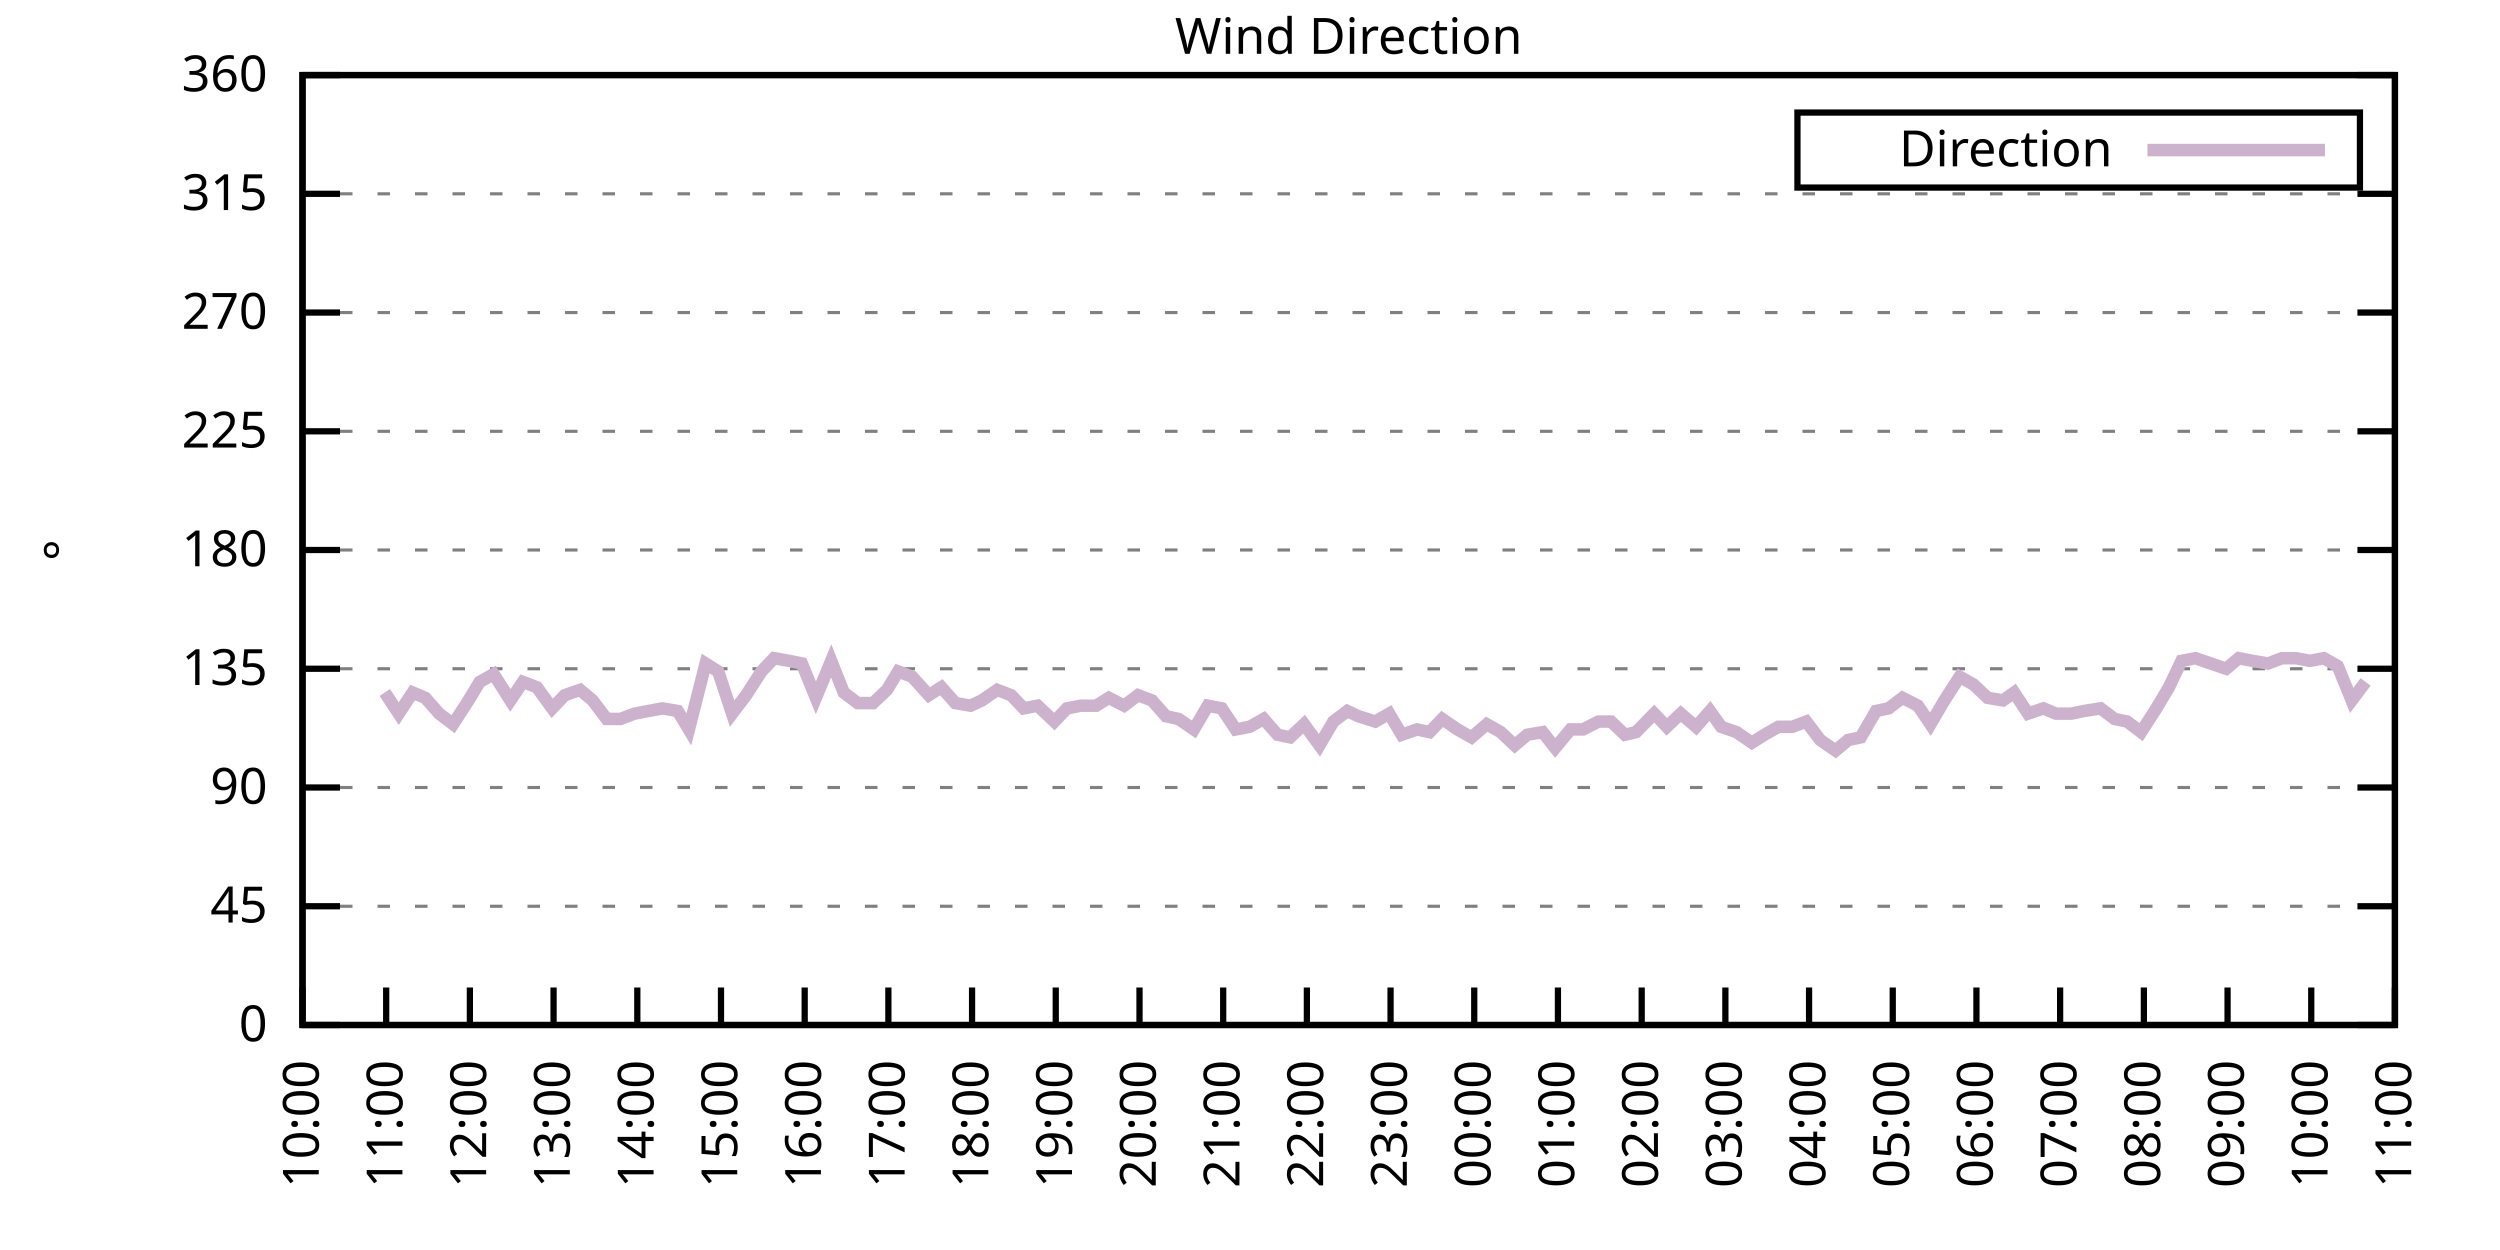
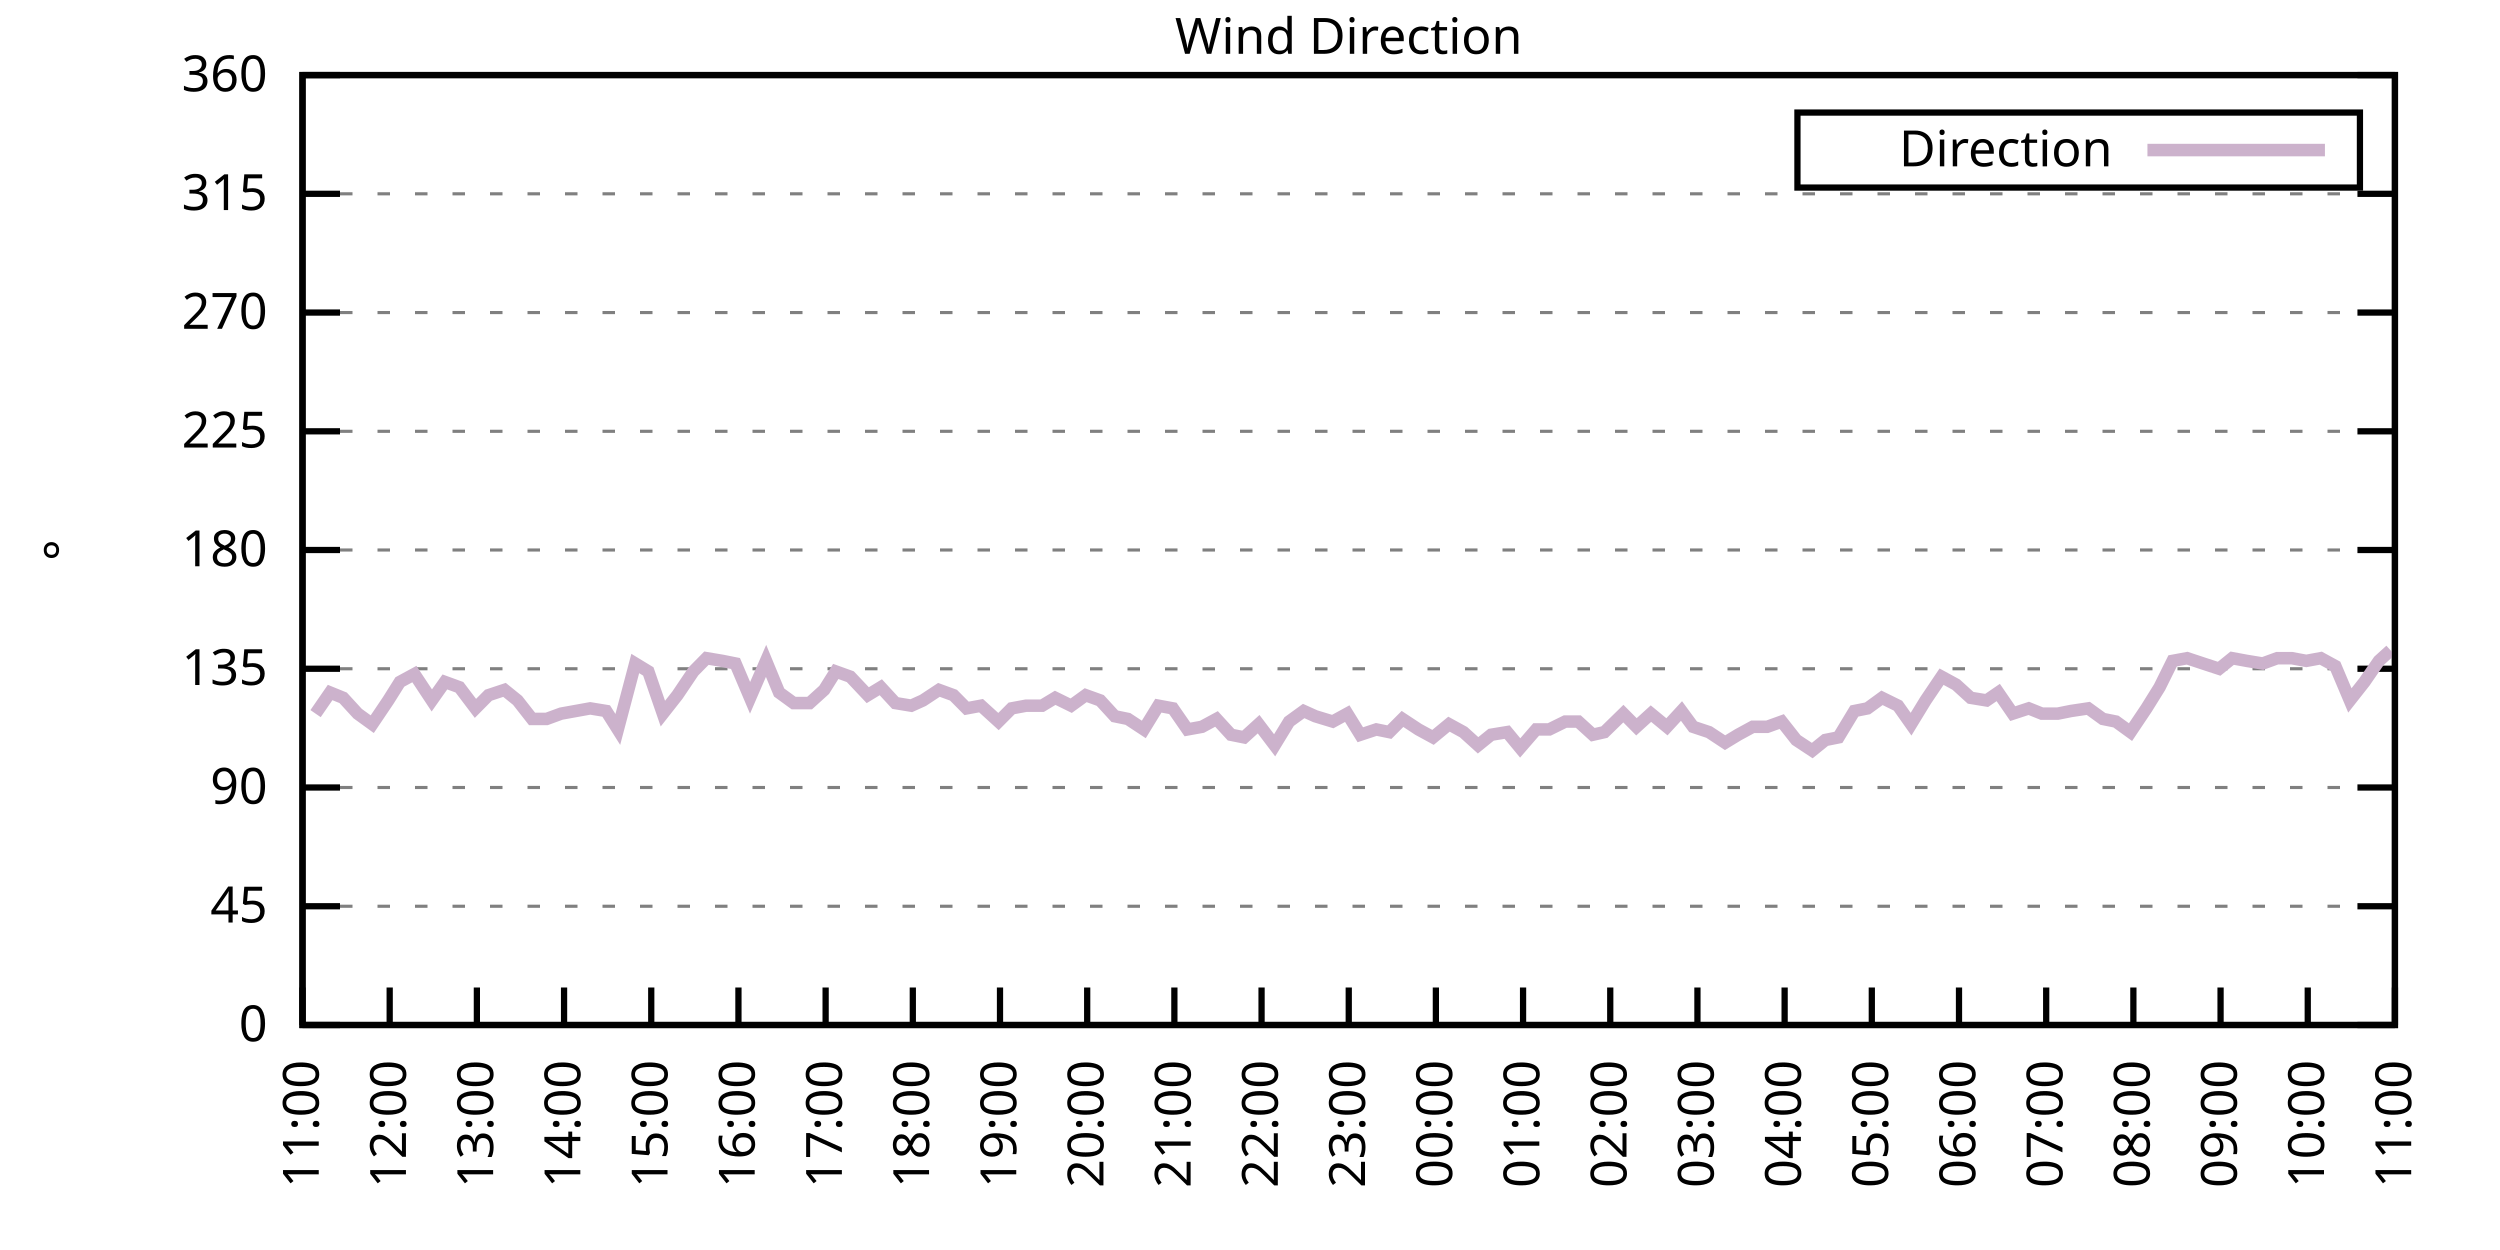
<svg xmlns="http://www.w3.org/2000/svg" xmlns:xlink="http://www.w3.org/1999/xlink" width="400" height="200" viewBox="0 0 400 200">
  <g id="gnuplot_canvas">
    <rect x="0" y="0" width="400" height="200" fill="none" />
    <defs>
      <circle id="gpDot" r="0.5" stroke-width="0.5" stroke="currentColor" />
      <path id="gpPt0" stroke-width="0.333" stroke="currentColor" d="M-1,0 h2 M0,-1 v2" />
      <path id="gpPt1" stroke-width="0.333" stroke="currentColor" d="M-1,-1 L1,1 M1,-1 L-1,1" />
      <path id="gpPt2" stroke-width="0.333" stroke="currentColor" d="M-1,0 L1,0 M0,-1 L0,1 M-1,-1 L1,1 M-1,1 L1,-1" />
      <rect id="gpPt3" stroke-width="0.333" stroke="currentColor" x="-1" y="-1" width="2" height="2" />
      <rect id="gpPt4" stroke-width="0.333" stroke="currentColor" fill="currentColor" x="-1" y="-1" width="2" height="2" />
      <circle id="gpPt5" stroke-width="0.333" stroke="currentColor" cx="0" cy="0" r="1" />
      <use xlink:href="#gpPt5" id="gpPt6" fill="currentColor" stroke="none" />
      <path id="gpPt7" stroke-width="0.333" stroke="currentColor" d="M0,-1.33 L-1.33,0.67 L1.33,0.67 z" />
      <use xlink:href="#gpPt7" id="gpPt8" fill="currentColor" stroke="none" />
      <use xlink:href="#gpPt7" id="gpPt9" stroke="currentColor" transform="rotate(180)" />
      <use xlink:href="#gpPt9" id="gpPt10" fill="currentColor" stroke="none" />
      <use xlink:href="#gpPt3" id="gpPt11" stroke="currentColor" transform="rotate(45)" />
      <use xlink:href="#gpPt11" id="gpPt12" fill="currentColor" stroke="none" />
      <path id="gpPt13" stroke-width="0.333" stroke="currentColor" d="M0,1.330 L1.265,0.411 L0.782,-1.067 L-0.782,-1.076 L-1.265,0.411 z" />
      <use xlink:href="#gpPt13" id="gpPt14" fill="currentColor" stroke="none" />
      <filter id="textbox" filterUnits="objectBoundingBox" x="0" y="0" height="1" width="1">
        <feFlood flood-color="white" flood-opacity="1" result="bgnd" />
        <feComposite in="SourceGraphic" in2="bgnd" operator="atop" />
      </filter>
      <filter id="greybox" filterUnits="objectBoundingBox" x="0" y="0" height="1" width="1">
        <feFlood flood-color="lightgrey" flood-opacity="1" result="grey" />
        <feComposite in="SourceGraphic" in2="grey" operator="atop" />
      </filter>
    </defs>
    <g fill="none" color="white" stroke="currentColor" stroke-width="1.00" stroke-linecap="butt" stroke-linejoin="miter">
</g>
    <g fill="none" color="black" stroke="currentColor" stroke-width="1.00" stroke-linecap="butt" stroke-linejoin="miter">
      <g stroke="none" shape-rendering="crispEdges">
        <polygon fill="rgb(255, 255, 255)" points="48.40,164.00 383.18,164.00 383.18,12.02 48.40,12.02 " />
      </g>
    </g>
    <g fill="none" color="black" stroke="currentColor" stroke-width="1.00" stroke-linecap="butt" stroke-linejoin="miter">
</g>
    <g fill="none" color="black" stroke="black" stroke-width="0.50" stroke-linecap="butt" stroke-linejoin="miter">
</g>
    <g fill="none" color="gray" stroke="currentColor" stroke-width="0.50" stroke-linecap="butt" stroke-linejoin="miter">
      <path stroke="gray" stroke-dasharray="2,4" class="gridline" d="M48.40,164.00 L383.19,164.00  " />
    </g>
    <g fill="none" color="gray" stroke="gray" stroke-width="1.00" stroke-linecap="butt" stroke-linejoin="miter">
</g>
    <g fill="none" color="black" stroke="currentColor" stroke-width="1.00" stroke-linecap="butt" stroke-linejoin="miter">
      <path stroke="black" d="M48.40,164.00 L54.40,164.00 M383.19,164.00 L377.19,164.00  " />
      <g transform="translate(42.80,166.60)" stroke="none" fill="black" font-family="Sans" font-size="8.00" text-anchor="end">
        <text>
          <tspan font-family="Sans"> 0</tspan>
        </text>
      </g>
    </g>
    <g fill="none" color="black" stroke="currentColor" stroke-width="1.00" stroke-linecap="butt" stroke-linejoin="miter">
</g>
    <g fill="none" color="black" stroke="black" stroke-width="0.50" stroke-linecap="butt" stroke-linejoin="miter">
</g>
    <g fill="none" color="gray" stroke="currentColor" stroke-width="0.50" stroke-linecap="butt" stroke-linejoin="miter">
      <path stroke="gray" stroke-dasharray="2,4" class="gridline" d="M48.40,145.00 L383.19,145.00  " />
    </g>
    <g fill="none" color="gray" stroke="gray" stroke-width="1.00" stroke-linecap="butt" stroke-linejoin="miter">
</g>
    <g fill="none" color="black" stroke="currentColor" stroke-width="1.00" stroke-linecap="butt" stroke-linejoin="miter">
      <path stroke="black" d="M48.40,145.00 L54.40,145.00 M383.19,145.00 L377.19,145.00  " />
      <g transform="translate(42.80,147.60)" stroke="none" fill="black" font-family="Sans" font-size="8.00" text-anchor="end">
        <text>
          <tspan font-family="Sans"> 45</tspan>
        </text>
      </g>
    </g>
    <g fill="none" color="black" stroke="currentColor" stroke-width="1.00" stroke-linecap="butt" stroke-linejoin="miter">
</g>
    <g fill="none" color="black" stroke="black" stroke-width="0.50" stroke-linecap="butt" stroke-linejoin="miter">
</g>
    <g fill="none" color="gray" stroke="currentColor" stroke-width="0.50" stroke-linecap="butt" stroke-linejoin="miter">
      <path stroke="gray" stroke-dasharray="2,4" class="gridline" d="M48.40,126.00 L383.19,126.00  " />
    </g>
    <g fill="none" color="gray" stroke="gray" stroke-width="1.00" stroke-linecap="butt" stroke-linejoin="miter">
</g>
    <g fill="none" color="black" stroke="currentColor" stroke-width="1.00" stroke-linecap="butt" stroke-linejoin="miter">
      <path stroke="black" d="M48.40,126.00 L54.40,126.00 M383.19,126.00 L377.19,126.00  " />
      <g transform="translate(42.80,128.60)" stroke="none" fill="black" font-family="Sans" font-size="8.00" text-anchor="end">
        <text>
          <tspan font-family="Sans"> 90</tspan>
        </text>
      </g>
    </g>
    <g fill="none" color="black" stroke="currentColor" stroke-width="1.00" stroke-linecap="butt" stroke-linejoin="miter">
</g>
    <g fill="none" color="black" stroke="black" stroke-width="0.50" stroke-linecap="butt" stroke-linejoin="miter">
</g>
    <g fill="none" color="gray" stroke="currentColor" stroke-width="0.50" stroke-linecap="butt" stroke-linejoin="miter">
      <path stroke="gray" stroke-dasharray="2,4" class="gridline" d="M48.40,107.00 L383.19,107.00  " />
    </g>
    <g fill="none" color="gray" stroke="gray" stroke-width="1.00" stroke-linecap="butt" stroke-linejoin="miter">
</g>
    <g fill="none" color="black" stroke="currentColor" stroke-width="1.00" stroke-linecap="butt" stroke-linejoin="miter">
      <path stroke="black" d="M48.40,107.00 L54.40,107.00 M383.19,107.00 L377.19,107.00  " />
      <g transform="translate(42.80,109.60)" stroke="none" fill="black" font-family="Sans" font-size="8.00" text-anchor="end">
        <text>
          <tspan font-family="Sans"> 135</tspan>
        </text>
      </g>
    </g>
    <g fill="none" color="black" stroke="currentColor" stroke-width="1.00" stroke-linecap="butt" stroke-linejoin="miter">
</g>
    <g fill="none" color="black" stroke="black" stroke-width="0.50" stroke-linecap="butt" stroke-linejoin="miter">
</g>
    <g fill="none" color="gray" stroke="currentColor" stroke-width="0.50" stroke-linecap="butt" stroke-linejoin="miter">
      <path stroke="gray" stroke-dasharray="2,4" class="gridline" d="M48.40,88.00 L383.19,88.00  " />
    </g>
    <g fill="none" color="gray" stroke="gray" stroke-width="1.00" stroke-linecap="butt" stroke-linejoin="miter">
</g>
    <g fill="none" color="black" stroke="currentColor" stroke-width="1.00" stroke-linecap="butt" stroke-linejoin="miter">
      <path stroke="black" d="M48.40,88.00 L54.40,88.00 M383.19,88.00 L377.19,88.00  " />
      <g transform="translate(42.80,90.60)" stroke="none" fill="black" font-family="Sans" font-size="8.00" text-anchor="end">
        <text>
          <tspan font-family="Sans"> 180</tspan>
        </text>
      </g>
    </g>
    <g fill="none" color="black" stroke="currentColor" stroke-width="1.00" stroke-linecap="butt" stroke-linejoin="miter">
</g>
    <g fill="none" color="black" stroke="black" stroke-width="0.50" stroke-linecap="butt" stroke-linejoin="miter">
</g>
    <g fill="none" color="gray" stroke="currentColor" stroke-width="0.50" stroke-linecap="butt" stroke-linejoin="miter">
      <path stroke="gray" stroke-dasharray="2,4" class="gridline" d="M48.40,69.01 L383.19,69.01  " />
    </g>
    <g fill="none" color="gray" stroke="gray" stroke-width="1.00" stroke-linecap="butt" stroke-linejoin="miter">
</g>
    <g fill="none" color="black" stroke="currentColor" stroke-width="1.00" stroke-linecap="butt" stroke-linejoin="miter">
      <path stroke="black" d="M48.40,69.01 L54.40,69.01 M383.19,69.01 L377.19,69.01  " />
      <g transform="translate(42.80,71.61)" stroke="none" fill="black" font-family="Sans" font-size="8.00" text-anchor="end">
        <text>
          <tspan font-family="Sans"> 225</tspan>
        </text>
      </g>
    </g>
    <g fill="none" color="black" stroke="currentColor" stroke-width="1.00" stroke-linecap="butt" stroke-linejoin="miter">
</g>
    <g fill="none" color="black" stroke="black" stroke-width="0.50" stroke-linecap="butt" stroke-linejoin="miter">
</g>
    <g fill="none" color="gray" stroke="currentColor" stroke-width="0.50" stroke-linecap="butt" stroke-linejoin="miter">
      <path stroke="gray" stroke-dasharray="2,4" class="gridline" d="M48.40,50.01 L383.19,50.01  " />
    </g>
    <g fill="none" color="gray" stroke="gray" stroke-width="1.00" stroke-linecap="butt" stroke-linejoin="miter">
</g>
    <g fill="none" color="black" stroke="currentColor" stroke-width="1.00" stroke-linecap="butt" stroke-linejoin="miter">
      <path stroke="black" d="M48.40,50.01 L54.40,50.01 M383.19,50.01 L377.19,50.01  " />
      <g transform="translate(42.80,52.61)" stroke="none" fill="black" font-family="Sans" font-size="8.00" text-anchor="end">
        <text>
          <tspan font-family="Sans"> 270</tspan>
        </text>
      </g>
    </g>
    <g fill="none" color="black" stroke="currentColor" stroke-width="1.00" stroke-linecap="butt" stroke-linejoin="miter">
</g>
    <g fill="none" color="black" stroke="black" stroke-width="0.50" stroke-linecap="butt" stroke-linejoin="miter">
</g>
    <g fill="none" color="gray" stroke="currentColor" stroke-width="0.50" stroke-linecap="butt" stroke-linejoin="miter">
      <path stroke="gray" stroke-dasharray="2,4" class="gridline" d="M48.40,31.01 L383.19,31.01  " />
    </g>
    <g fill="none" color="gray" stroke="gray" stroke-width="1.00" stroke-linecap="butt" stroke-linejoin="miter">
</g>
    <g fill="none" color="black" stroke="currentColor" stroke-width="1.00" stroke-linecap="butt" stroke-linejoin="miter">
      <path stroke="black" d="M48.40,31.01 L54.40,31.01 M383.19,31.01 L377.19,31.01  " />
      <g transform="translate(42.80,33.61)" stroke="none" fill="black" font-family="Sans" font-size="8.00" text-anchor="end">
        <text>
          <tspan font-family="Sans"> 315</tspan>
        </text>
      </g>
    </g>
    <g fill="none" color="black" stroke="currentColor" stroke-width="1.00" stroke-linecap="butt" stroke-linejoin="miter">
</g>
    <g fill="none" color="black" stroke="black" stroke-width="0.50" stroke-linecap="butt" stroke-linejoin="miter">
</g>
    <g fill="none" color="gray" stroke="currentColor" stroke-width="0.50" stroke-linecap="butt" stroke-linejoin="miter">
      <path stroke="gray" stroke-dasharray="2,4" class="gridline" d="M48.40,12.01 L383.19,12.01  " />
    </g>
    <g fill="none" color="gray" stroke="gray" stroke-width="1.00" stroke-linecap="butt" stroke-linejoin="miter">
</g>
    <g fill="none" color="black" stroke="currentColor" stroke-width="1.00" stroke-linecap="butt" stroke-linejoin="miter">
      <path stroke="black" d="M48.40,12.01 L54.40,12.01 M383.19,12.01 L377.19,12.01  " />
      <g transform="translate(42.80,14.61)" stroke="none" fill="black" font-family="Sans" font-size="8.00" text-anchor="end">
        <text>
          <tspan font-family="Sans"> 360</tspan>
        </text>
      </g>
    </g>
    <g fill="none" color="black" stroke="currentColor" stroke-width="1.00" stroke-linecap="butt" stroke-linejoin="miter">
      <path stroke="black" d="M48.40,164.00 L48.40,158.00  " />
      <g transform="translate(51.00,169.60) rotate(270.00)" stroke="none" fill="black" font-family="Sans" font-size="8.00" text-anchor="end">
        <text>
-           <tspan font-family="Sans">10:00</tspan>
-         </text>
-       </g>
-     </g>
-     <g fill="none" color="black" stroke="currentColor" stroke-width="1.00" stroke-linecap="butt" stroke-linejoin="miter">
-       <path stroke="black" d="M61.79,164.00 L61.79,158.00  " />
-       <g transform="translate(64.39,169.60) rotate(270.00)" stroke="none" fill="black" font-family="Sans" font-size="8.00" text-anchor="end">
-         <text>
          <tspan font-family="Sans">11:00</tspan>
        </text>
      </g>
    </g>
    <g fill="none" color="black" stroke="currentColor" stroke-width="1.00" stroke-linecap="butt" stroke-linejoin="miter">
-       <path stroke="black" d="M75.18,164.00 L75.18,158.00  " />
-       <g transform="translate(77.78,169.60) rotate(270.00)" stroke="none" fill="black" font-family="Sans" font-size="8.00" text-anchor="end">
+       <path stroke="black" d="M62.35,164.00 L62.35,158.00  " />
+       <g transform="translate(64.95,169.60) rotate(270.00)" stroke="none" fill="black" font-family="Sans" font-size="8.00" text-anchor="end">
        <text>
          <tspan font-family="Sans">12:00</tspan>
        </text>
      </g>
    </g>
    <g fill="none" color="black" stroke="currentColor" stroke-width="1.00" stroke-linecap="butt" stroke-linejoin="miter">
-       <path stroke="black" d="M88.57,164.00 L88.57,158.00  " />
-       <g transform="translate(91.17,169.60) rotate(270.00)" stroke="none" fill="black" font-family="Sans" font-size="8.00" text-anchor="end">
+       <path stroke="black" d="M76.30,164.00 L76.30,158.00  " />
+       <g transform="translate(78.90,169.60) rotate(270.00)" stroke="none" fill="black" font-family="Sans" font-size="8.00" text-anchor="end">
        <text>
          <tspan font-family="Sans">13:00</tspan>
        </text>
      </g>
    </g>
    <g fill="none" color="black" stroke="currentColor" stroke-width="1.00" stroke-linecap="butt" stroke-linejoin="miter">
-       <path stroke="black" d="M101.97,164.00 L101.97,158.00  " />
-       <g transform="translate(104.57,169.60) rotate(270.00)" stroke="none" fill="black" font-family="Sans" font-size="8.00" text-anchor="end">
+       <path stroke="black" d="M90.25,164.00 L90.25,158.00  " />
+       <g transform="translate(92.85,169.60) rotate(270.00)" stroke="none" fill="black" font-family="Sans" font-size="8.00" text-anchor="end">
        <text>
          <tspan font-family="Sans">14:00</tspan>
        </text>
      </g>
    </g>
    <g fill="none" color="black" stroke="currentColor" stroke-width="1.00" stroke-linecap="butt" stroke-linejoin="miter">
-       <path stroke="black" d="M115.36,164.00 L115.36,158.00  " />
-       <g transform="translate(117.96,169.60) rotate(270.00)" stroke="none" fill="black" font-family="Sans" font-size="8.00" text-anchor="end">
+       <path stroke="black" d="M104.20,164.00 L104.20,158.00  " />
+       <g transform="translate(106.80,169.60) rotate(270.00)" stroke="none" fill="black" font-family="Sans" font-size="8.00" text-anchor="end">
        <text>
          <tspan font-family="Sans">15:00</tspan>
        </text>
      </g>
    </g>
    <g fill="none" color="black" stroke="currentColor" stroke-width="1.00" stroke-linecap="butt" stroke-linejoin="miter">
-       <path stroke="black" d="M128.75,164.00 L128.75,158.00  " />
-       <g transform="translate(131.35,169.60) rotate(270.00)" stroke="none" fill="black" font-family="Sans" font-size="8.00" text-anchor="end">
+       <path stroke="black" d="M118.15,164.00 L118.15,158.00  " />
+       <g transform="translate(120.75,169.60) rotate(270.00)" stroke="none" fill="black" font-family="Sans" font-size="8.00" text-anchor="end">
        <text>
          <tspan font-family="Sans">16:00</tspan>
        </text>
      </g>
    </g>
    <g fill="none" color="black" stroke="currentColor" stroke-width="1.00" stroke-linecap="butt" stroke-linejoin="miter">
-       <path stroke="black" d="M142.14,164.00 L142.14,158.00  " />
-       <g transform="translate(144.74,169.60) rotate(270.00)" stroke="none" fill="black" font-family="Sans" font-size="8.00" text-anchor="end">
+       <path stroke="black" d="M132.10,164.00 L132.10,158.00  " />
+       <g transform="translate(134.70,169.60) rotate(270.00)" stroke="none" fill="black" font-family="Sans" font-size="8.00" text-anchor="end">
        <text>
          <tspan font-family="Sans">17:00</tspan>
        </text>
      </g>
    </g>
    <g fill="none" color="black" stroke="currentColor" stroke-width="1.00" stroke-linecap="butt" stroke-linejoin="miter">
-       <path stroke="black" d="M155.53,164.00 L155.53,158.00  " />
-       <g transform="translate(158.13,169.60) rotate(270.00)" stroke="none" fill="black" font-family="Sans" font-size="8.00" text-anchor="end">
+       <path stroke="black" d="M146.05,164.00 L146.05,158.00  " />
+       <g transform="translate(148.65,169.60) rotate(270.00)" stroke="none" fill="black" font-family="Sans" font-size="8.00" text-anchor="end">
        <text>
          <tspan font-family="Sans">18:00</tspan>
        </text>
      </g>
    </g>
    <g fill="none" color="black" stroke="currentColor" stroke-width="1.00" stroke-linecap="butt" stroke-linejoin="miter">
-       <path stroke="black" d="M168.92,164.00 L168.92,158.00  " />
-       <g transform="translate(171.52,169.60) rotate(270.00)" stroke="none" fill="black" font-family="Sans" font-size="8.00" text-anchor="end">
+       <path stroke="black" d="M160.00,164.00 L160.00,158.00  " />
+       <g transform="translate(162.60,169.60) rotate(270.00)" stroke="none" fill="black" font-family="Sans" font-size="8.00" text-anchor="end">
        <text>
          <tspan font-family="Sans">19:00</tspan>
        </text>
      </g>
    </g>
    <g fill="none" color="black" stroke="currentColor" stroke-width="1.00" stroke-linecap="butt" stroke-linejoin="miter">
-       <path stroke="black" d="M182.32,164.00 L182.32,158.00  " />
-       <g transform="translate(184.92,169.60) rotate(270.00)" stroke="none" fill="black" font-family="Sans" font-size="8.00" text-anchor="end">
+       <path stroke="black" d="M173.95,164.00 L173.95,158.00  " />
+       <g transform="translate(176.55,169.60) rotate(270.00)" stroke="none" fill="black" font-family="Sans" font-size="8.00" text-anchor="end">
        <text>
          <tspan font-family="Sans">20:00</tspan>
        </text>
      </g>
    </g>
    <g fill="none" color="black" stroke="currentColor" stroke-width="1.00" stroke-linecap="butt" stroke-linejoin="miter">
-       <path stroke="black" d="M195.71,164.00 L195.71,158.00  " />
-       <g transform="translate(198.31,169.60) rotate(270.00)" stroke="none" fill="black" font-family="Sans" font-size="8.00" text-anchor="end">
+       <path stroke="black" d="M187.90,164.00 L187.90,158.00  " />
+       <g transform="translate(190.50,169.60) rotate(270.00)" stroke="none" fill="black" font-family="Sans" font-size="8.00" text-anchor="end">
        <text>
          <tspan font-family="Sans">21:00</tspan>
        </text>
      </g>
    </g>
    <g fill="none" color="black" stroke="currentColor" stroke-width="1.00" stroke-linecap="butt" stroke-linejoin="miter">
-       <path stroke="black" d="M209.10,164.00 L209.10,158.00  " />
-       <g transform="translate(211.70,169.60) rotate(270.00)" stroke="none" fill="black" font-family="Sans" font-size="8.00" text-anchor="end">
+       <path stroke="black" d="M201.85,164.00 L201.85,158.00  " />
+       <g transform="translate(204.45,169.60) rotate(270.00)" stroke="none" fill="black" font-family="Sans" font-size="8.00" text-anchor="end">
        <text>
          <tspan font-family="Sans">22:00</tspan>
        </text>
      </g>
    </g>
    <g fill="none" color="black" stroke="currentColor" stroke-width="1.00" stroke-linecap="butt" stroke-linejoin="miter">
-       <path stroke="black" d="M222.49,164.00 L222.49,158.00  " />
-       <g transform="translate(225.09,169.60) rotate(270.00)" stroke="none" fill="black" font-family="Sans" font-size="8.00" text-anchor="end">
+       <path stroke="black" d="M215.80,164.00 L215.80,158.00  " />
+       <g transform="translate(218.40,169.60) rotate(270.00)" stroke="none" fill="black" font-family="Sans" font-size="8.00" text-anchor="end">
        <text>
          <tspan font-family="Sans">23:00</tspan>
        </text>
      </g>
    </g>
    <g fill="none" color="black" stroke="currentColor" stroke-width="1.00" stroke-linecap="butt" stroke-linejoin="miter">
-       <path stroke="black" d="M235.88,164.00 L235.88,158.00  " />
-       <g transform="translate(238.48,169.60) rotate(270.00)" stroke="none" fill="black" font-family="Sans" font-size="8.00" text-anchor="end">
+       <path stroke="black" d="M229.74,164.00 L229.74,158.00  " />
+       <g transform="translate(232.34,169.60) rotate(270.00)" stroke="none" fill="black" font-family="Sans" font-size="8.00" text-anchor="end">
        <text>
          <tspan font-family="Sans">00:00</tspan>
        </text>
      </g>
    </g>
    <g fill="none" color="black" stroke="currentColor" stroke-width="1.00" stroke-linecap="butt" stroke-linejoin="miter">
-       <path stroke="black" d="M249.27,164.00 L249.27,158.00  " />
-       <g transform="translate(251.87,169.60) rotate(270.00)" stroke="none" fill="black" font-family="Sans" font-size="8.00" text-anchor="end">
+       <path stroke="black" d="M243.69,164.00 L243.69,158.00  " />
+       <g transform="translate(246.29,169.60) rotate(270.00)" stroke="none" fill="black" font-family="Sans" font-size="8.00" text-anchor="end">
        <text>
          <tspan font-family="Sans">01:00</tspan>
        </text>
      </g>
    </g>
    <g fill="none" color="black" stroke="currentColor" stroke-width="1.00" stroke-linecap="butt" stroke-linejoin="miter">
-       <path stroke="black" d="M262.67,164.00 L262.67,158.00  " />
-       <g transform="translate(265.27,169.60) rotate(270.00)" stroke="none" fill="black" font-family="Sans" font-size="8.00" text-anchor="end">
+       <path stroke="black" d="M257.64,164.00 L257.64,158.00  " />
+       <g transform="translate(260.24,169.60) rotate(270.00)" stroke="none" fill="black" font-family="Sans" font-size="8.00" text-anchor="end">
        <text>
          <tspan font-family="Sans">02:00</tspan>
        </text>
      </g>
    </g>
    <g fill="none" color="black" stroke="currentColor" stroke-width="1.00" stroke-linecap="butt" stroke-linejoin="miter">
-       <path stroke="black" d="M276.06,164.00 L276.06,158.00  " />
-       <g transform="translate(278.66,169.60) rotate(270.00)" stroke="none" fill="black" font-family="Sans" font-size="8.00" text-anchor="end">
+       <path stroke="black" d="M271.59,164.00 L271.59,158.00  " />
+       <g transform="translate(274.19,169.60) rotate(270.00)" stroke="none" fill="black" font-family="Sans" font-size="8.00" text-anchor="end">
        <text>
          <tspan font-family="Sans">03:00</tspan>
        </text>
      </g>
    </g>
    <g fill="none" color="black" stroke="currentColor" stroke-width="1.00" stroke-linecap="butt" stroke-linejoin="miter">
-       <path stroke="black" d="M289.45,164.00 L289.45,158.00  " />
-       <g transform="translate(292.05,169.60) rotate(270.00)" stroke="none" fill="black" font-family="Sans" font-size="8.00" text-anchor="end">
+       <path stroke="black" d="M285.54,164.00 L285.54,158.00  " />
+       <g transform="translate(288.14,169.60) rotate(270.00)" stroke="none" fill="black" font-family="Sans" font-size="8.00" text-anchor="end">
        <text>
          <tspan font-family="Sans">04:00</tspan>
        </text>
      </g>
    </g>
    <g fill="none" color="black" stroke="currentColor" stroke-width="1.00" stroke-linecap="butt" stroke-linejoin="miter">
-       <path stroke="black" d="M302.84,164.00 L302.84,158.00  " />
-       <g transform="translate(305.44,169.60) rotate(270.00)" stroke="none" fill="black" font-family="Sans" font-size="8.00" text-anchor="end">
+       <path stroke="black" d="M299.49,164.00 L299.49,158.00  " />
+       <g transform="translate(302.09,169.60) rotate(270.00)" stroke="none" fill="black" font-family="Sans" font-size="8.00" text-anchor="end">
        <text>
          <tspan font-family="Sans">05:00</tspan>
        </text>
      </g>
    </g>
    <g fill="none" color="black" stroke="currentColor" stroke-width="1.00" stroke-linecap="butt" stroke-linejoin="miter">
-       <path stroke="black" d="M316.23,164.00 L316.23,158.00  " />
-       <g transform="translate(318.83,169.60) rotate(270.00)" stroke="none" fill="black" font-family="Sans" font-size="8.00" text-anchor="end">
+       <path stroke="black" d="M313.44,164.00 L313.44,158.00  " />
+       <g transform="translate(316.04,169.60) rotate(270.00)" stroke="none" fill="black" font-family="Sans" font-size="8.00" text-anchor="end">
        <text>
          <tspan font-family="Sans">06:00</tspan>
        </text>
      </g>
    </g>
    <g fill="none" color="black" stroke="currentColor" stroke-width="1.00" stroke-linecap="butt" stroke-linejoin="miter">
-       <path stroke="black" d="M329.62,164.00 L329.62,158.00  " />
-       <g transform="translate(332.22,169.60) rotate(270.00)" stroke="none" fill="black" font-family="Sans" font-size="8.00" text-anchor="end">
+       <path stroke="black" d="M327.39,164.00 L327.39,158.00  " />
+       <g transform="translate(329.99,169.60) rotate(270.00)" stroke="none" fill="black" font-family="Sans" font-size="8.00" text-anchor="end">
        <text>
          <tspan font-family="Sans">07:00</tspan>
        </text>
      </g>
    </g>
    <g fill="none" color="black" stroke="currentColor" stroke-width="1.00" stroke-linecap="butt" stroke-linejoin="miter">
-       <path stroke="black" d="M343.02,164.00 L343.02,158.00  " />
-       <g transform="translate(345.62,169.60) rotate(270.00)" stroke="none" fill="black" font-family="Sans" font-size="8.00" text-anchor="end">
+       <path stroke="black" d="M341.34,164.00 L341.34,158.00  " />
+       <g transform="translate(343.94,169.60) rotate(270.00)" stroke="none" fill="black" font-family="Sans" font-size="8.00" text-anchor="end">
        <text>
          <tspan font-family="Sans">08:00</tspan>
        </text>
      </g>
    </g>
    <g fill="none" color="black" stroke="currentColor" stroke-width="1.00" stroke-linecap="butt" stroke-linejoin="miter">
-       <path stroke="black" d="M356.41,164.00 L356.41,158.00  " />
-       <g transform="translate(359.01,169.60) rotate(270.00)" stroke="none" fill="black" font-family="Sans" font-size="8.00" text-anchor="end">
+       <path stroke="black" d="M355.29,164.00 L355.29,158.00  " />
+       <g transform="translate(357.89,169.60) rotate(270.00)" stroke="none" fill="black" font-family="Sans" font-size="8.00" text-anchor="end">
        <text>
          <tspan font-family="Sans">09:00</tspan>
        </text>
      </g>
    </g>
    <g fill="none" color="black" stroke="currentColor" stroke-width="1.00" stroke-linecap="butt" stroke-linejoin="miter">
-       <path stroke="black" d="M369.80,164.00 L369.80,158.00  " />
-       <g transform="translate(372.40,169.60) rotate(270.00)" stroke="none" fill="black" font-family="Sans" font-size="8.00" text-anchor="end">
+       <path stroke="black" d="M369.24,164.00 L369.24,158.00  " />
+       <g transform="translate(371.84,169.60) rotate(270.00)" stroke="none" fill="black" font-family="Sans" font-size="8.00" text-anchor="end">
        <text>
          <tspan font-family="Sans">10:00</tspan>
        </text>
      </g>
    </g>
    <g fill="none" color="black" stroke="currentColor" stroke-width="1.00" stroke-linecap="butt" stroke-linejoin="miter">
      <path stroke="black" d="M383.19,164.00 L383.19,158.00  " />
      <g transform="translate(385.79,169.60) rotate(270.00)" stroke="none" fill="black" font-family="Sans" font-size="8.00" text-anchor="end">
        <text>
          <tspan font-family="Sans">11:00</tspan>
        </text>
      </g>
    </g>
    <g fill="none" color="black" stroke="currentColor" stroke-width="1.00" stroke-linecap="butt" stroke-linejoin="miter">
</g>
    <g fill="none" color="black" stroke="currentColor" stroke-width="1.00" stroke-linecap="butt" stroke-linejoin="miter">
      <path stroke="black" d="M48.40,12.01 L48.40,164.00 L383.19,164.00 L383.19,12.01 L48.40,12.01 Z  " />
    </g>
    <g fill="none" color="black" stroke="currentColor" stroke-width="1.00" stroke-linecap="butt" stroke-linejoin="miter">
</g>
    <g fill="none" color="black" stroke="currentColor" stroke-width="1.00" stroke-linecap="butt" stroke-linejoin="miter">
      <path stroke="black" d="M287.59,30.01 L287.59,18.01 L377.59,18.01 L377.59,30.01 L287.59,30.01 Z  " />
    </g>
    <g id="Wind_direction_plot_1">
      <g fill="none" color="white" stroke="black" stroke-width="2.00" stroke-linecap="butt" stroke-linejoin="miter">
</g>
      <g fill="none" color="black" stroke="currentColor" stroke-width="2.00" stroke-linecap="butt" stroke-linejoin="miter">
        <g transform="translate(337.99,26.61)" stroke="none" fill="black" font-family="Sans" font-size="8.00" text-anchor="end">
          <text>
            <tspan font-family="Sans">Direction</tspan>
          </text>
        </g>
      </g>
      <g fill="none" color="black" stroke="currentColor" stroke-width="2.00" stroke-linecap="butt" stroke-linejoin="miter">
-         <path stroke="rgb(204, 178, 204)" d="M343.59,24.01 L371.99,24.01 M61.57,110.80 L63.80,114.18 L66.03,110.80 L68.04,111.65 L70.27,114.18 L72.50,115.87   L74.96,112.07 L76.75,109.11 L78.98,107.85 L81.66,112.07 L83.66,109.11 L85.90,109.96 L88.35,113.34 L90.36,111.23   L92.82,110.38 L94.82,112.07 L97.06,115.03 L99.29,115.03 L101.52,114.18 L103.75,113.76 L105.98,113.34 L108.44,113.76   L110.22,116.71 L112.90,106.16 L114.91,107.43 L117.14,114.18 L119.38,111.23 L121.83,107.43 L123.84,105.31 L126.29,105.74   L128.30,106.16 L130.54,111.65 L132.99,105.74 L135.00,110.80 L137.23,112.49 L139.69,112.49 L141.92,110.38 L143.70,107.43   L145.94,108.27 L148.61,111.23 L150.62,109.96 L152.85,112.49 L155.31,112.91 L157.10,112.07 L159.55,110.38 L161.78,111.23   L163.79,113.34 L166.02,112.91 L168.70,115.45 L170.71,113.34 L172.94,112.91 L175.40,112.91 L177.41,111.65 L179.86,112.91   L182.09,111.23 L184.32,112.07 L186.56,114.60 L188.57,115.03 L191.02,116.71 L193.25,112.91 L195.48,113.34 L197.72,116.71   L199.95,116.29 L202.18,115.03 L204.41,117.56 L206.42,117.98 L208.65,115.87 L211.11,119.25 L213.34,115.45 L215.57,113.76   L217.36,114.60 L220.04,115.45 L222.27,114.18 L224.28,117.56 L226.73,116.71 L228.74,117.14 L230.75,115.03 L233.20,116.71   L235.44,117.98 L237.89,115.87 L240.12,117.14 L242.36,119.25 L244.36,117.56 L246.82,117.14 L248.83,119.67 L251.28,116.71   L253.29,116.71 L255.75,115.45 L257.76,115.45 L259.99,117.56 L261.77,117.14 L264.67,114.18 L266.68,116.29 L268.92,114.18   L271.37,116.29 L273.60,113.76 L275.39,116.29 L277.84,117.14 L280.30,118.83 L282.31,117.56 L284.54,116.29 L286.77,116.29   L289.00,115.45 L291.23,118.40 L293.69,120.09 L295.70,118.40 L297.71,117.98 L300.16,113.76 L302.17,113.34 L304.40,111.65   L306.86,112.91 L308.87,115.87 L311.10,112.07 L313.55,108.27 L315.79,109.54 L318.02,111.65 L320.47,112.07 L322.26,110.80   L324.49,114.18 L326.95,113.34 L328.95,114.18 L331.41,114.18 L333.42,113.76 L336.10,113.34 L338.33,115.03 L340.34,115.45   L342.57,117.14 L345.02,113.34 L347.03,109.96 L349.04,105.74 L351.27,105.31 L353.73,106.16 L356.18,107.00 L358.19,105.31   L360.42,105.74 L362.88,106.16 L365.11,105.31 L367.34,105.31 L369.58,105.74 L371.81,105.31 L374.04,106.58 L376.27,112.07   L378.50,109.11  " />
+         <path stroke="rgb(204, 178, 204)" d="M343.59,24.01 L371.99,24.01 M50.49,114.18 L52.82,110.80 L54.91,111.65 L57.23,114.18 L59.56,115.87 L62.12,112.07   L63.98,109.11 L66.30,107.85 L69.09,112.07 L71.18,109.11 L73.51,109.96 L76.07,113.34 L78.16,111.23 L80.72,110.38   L82.81,112.07 L85.13,115.03 L87.46,115.03 L89.78,114.18 L92.11,113.76 L94.43,113.34 L96.99,113.76 L98.85,116.71   L101.64,106.16 L103.73,107.43 L106.06,114.18 L108.38,111.23 L110.94,107.43 L113.03,105.31 L115.59,105.74 L117.68,106.16   L120.01,111.65 L122.57,105.74 L124.66,110.80 L126.98,112.49 L129.54,112.49 L131.87,110.38 L133.72,107.43 L136.05,108.27   L138.84,111.23 L140.93,109.96 L143.26,112.49 L145.81,112.91 L147.67,112.07 L150.23,110.38 L152.56,111.23 L154.65,113.34   L156.97,112.91 L159.76,115.45 L161.86,113.34 L164.18,112.91 L166.74,112.91 L168.83,111.65 L171.39,112.91 L173.71,111.23   L176.04,112.07 L178.36,114.60 L180.46,115.03 L183.01,116.71 L185.34,112.91 L187.66,113.34 L189.99,116.71 L192.31,116.29   L194.64,115.03 L196.96,117.56 L199.06,117.98 L201.38,115.87 L203.94,119.25 L206.26,115.45 L208.59,113.76 L210.45,114.60   L213.24,115.45 L215.56,114.18 L217.65,117.56 L220.21,116.71 L222.30,117.14 L224.40,115.03 L226.95,116.71 L229.28,117.98   L231.84,115.87 L234.16,117.14 L236.49,119.25 L238.58,117.56 L241.14,117.14 L243.23,119.67 L245.79,116.71 L247.88,116.71   L250.44,115.45 L252.53,115.45 L254.85,117.56 L256.71,117.14 L259.74,114.18 L261.83,116.29 L264.15,114.18 L266.71,116.29   L269.04,113.76 L270.90,116.29 L273.45,117.14 L276.01,118.83 L278.10,117.56 L280.43,116.29 L282.75,116.29 L285.08,115.45   L287.40,118.40 L289.96,120.09 L292.05,118.40 L294.15,117.98 L296.70,113.76 L298.80,113.34 L301.12,111.65 L303.68,112.91   L305.77,115.87 L308.09,112.07 L310.65,108.27 L312.98,109.54 L315.30,111.65 L317.86,112.07 L319.72,110.80 L322.04,114.18   L324.60,113.34 L326.69,114.18 L329.25,114.18 L331.34,113.76 L334.13,113.34 L336.46,115.03 L338.55,115.45 L340.88,117.14   L343.43,113.34 L345.53,109.96 L347.62,105.74 L349.94,105.31 L352.50,106.16 L355.06,107.00 L357.15,105.31 L359.48,105.74   L362.03,106.16 L364.36,105.31 L366.68,105.31 L369.01,105.74 L371.33,105.31 L373.66,106.58 L375.98,112.07 L378.31,109.11   L380.63,105.74 L382.49,104.05  " />
      </g>
    </g>
    <g fill="none" color="black" stroke="currentColor" stroke-width="2.00" stroke-linecap="butt" stroke-linejoin="miter">
</g>
    <g fill="none" color="black" stroke="black" stroke-width="1.00" stroke-linecap="butt" stroke-linejoin="miter">
</g>
    <g fill="none" color="black" stroke="currentColor" stroke-width="1.00" stroke-linecap="butt" stroke-linejoin="miter">
      <path stroke="black" d="M48.40,12.01 L48.40,164.00 L383.19,164.00 L383.19,12.01 L48.40,12.01 Z  " />
      <g transform="translate(12.80,88.01) rotate(270.00)" stroke="none" fill="black" font-family="Sans" font-size="8.00" text-anchor="middle">
        <text>
          <tspan font-family="Sans">°</tspan>
        </text>
      </g>
    </g>
    <g fill="none" color="black" stroke="currentColor" stroke-width="1.00" stroke-linecap="butt" stroke-linejoin="miter">
</g>
    <g fill="none" color="black" stroke="currentColor" stroke-width="1.00" stroke-linecap="butt" stroke-linejoin="miter">
      <g transform="translate(215.79,8.61)" stroke="none" fill="black" font-family="Sans" font-size="8.00" text-anchor="middle">
        <text>
          <tspan font-family="Sans">Wind Direction</tspan>
        </text>
      </g>
    </g>
    <g fill="none" color="black" stroke="currentColor" stroke-width="1.00" stroke-linecap="butt" stroke-linejoin="miter">
</g>
  </g>
</svg>
